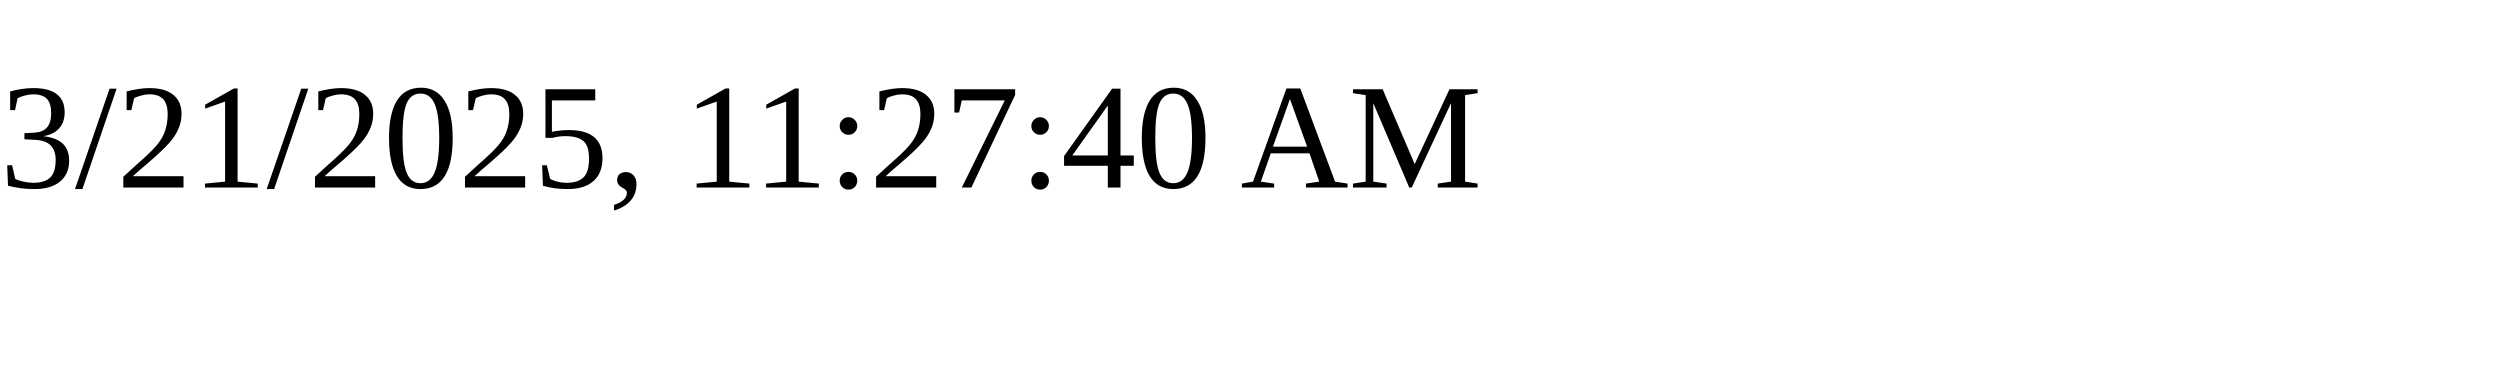
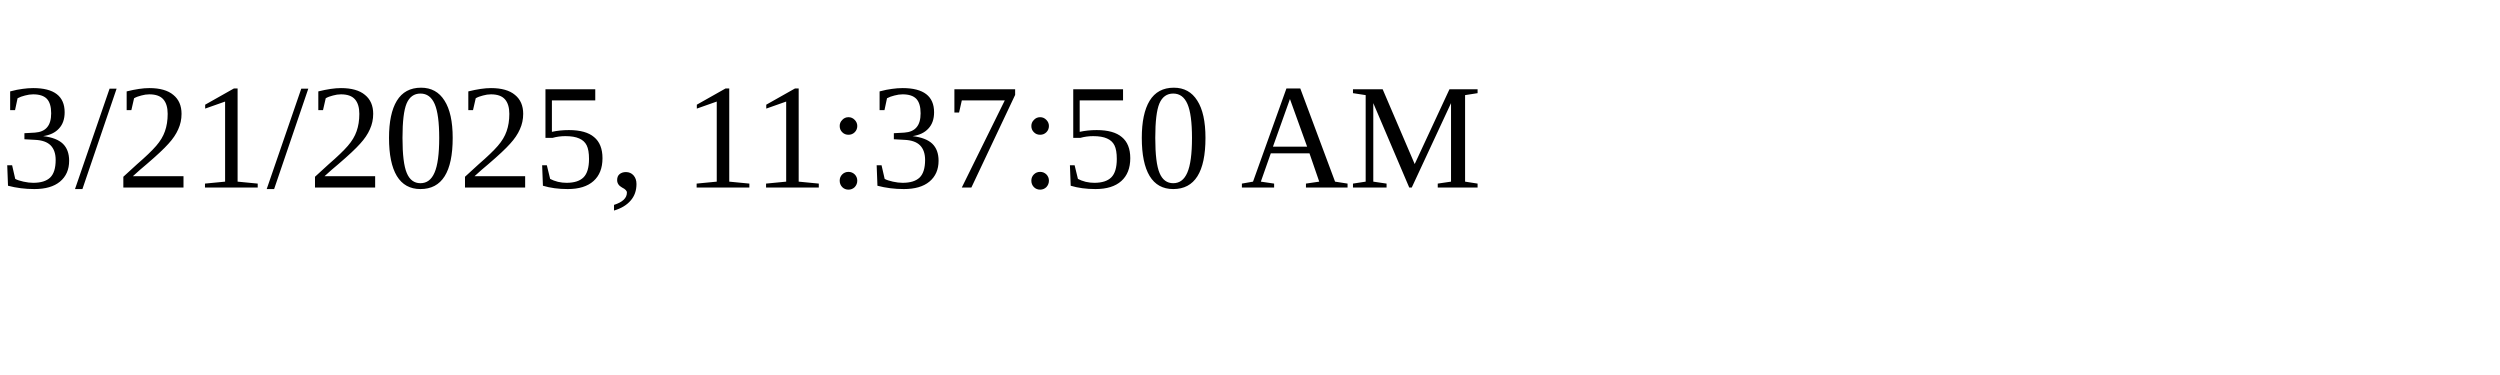
<svg xmlns="http://www.w3.org/2000/svg" height="30" width="200">
-   <text x="0" y="15">3/21/2025, 11:27:40 AM</text>
+   <text x="0" y="15">3/21/2025, 11:37:50 AM</text>
</svg>
